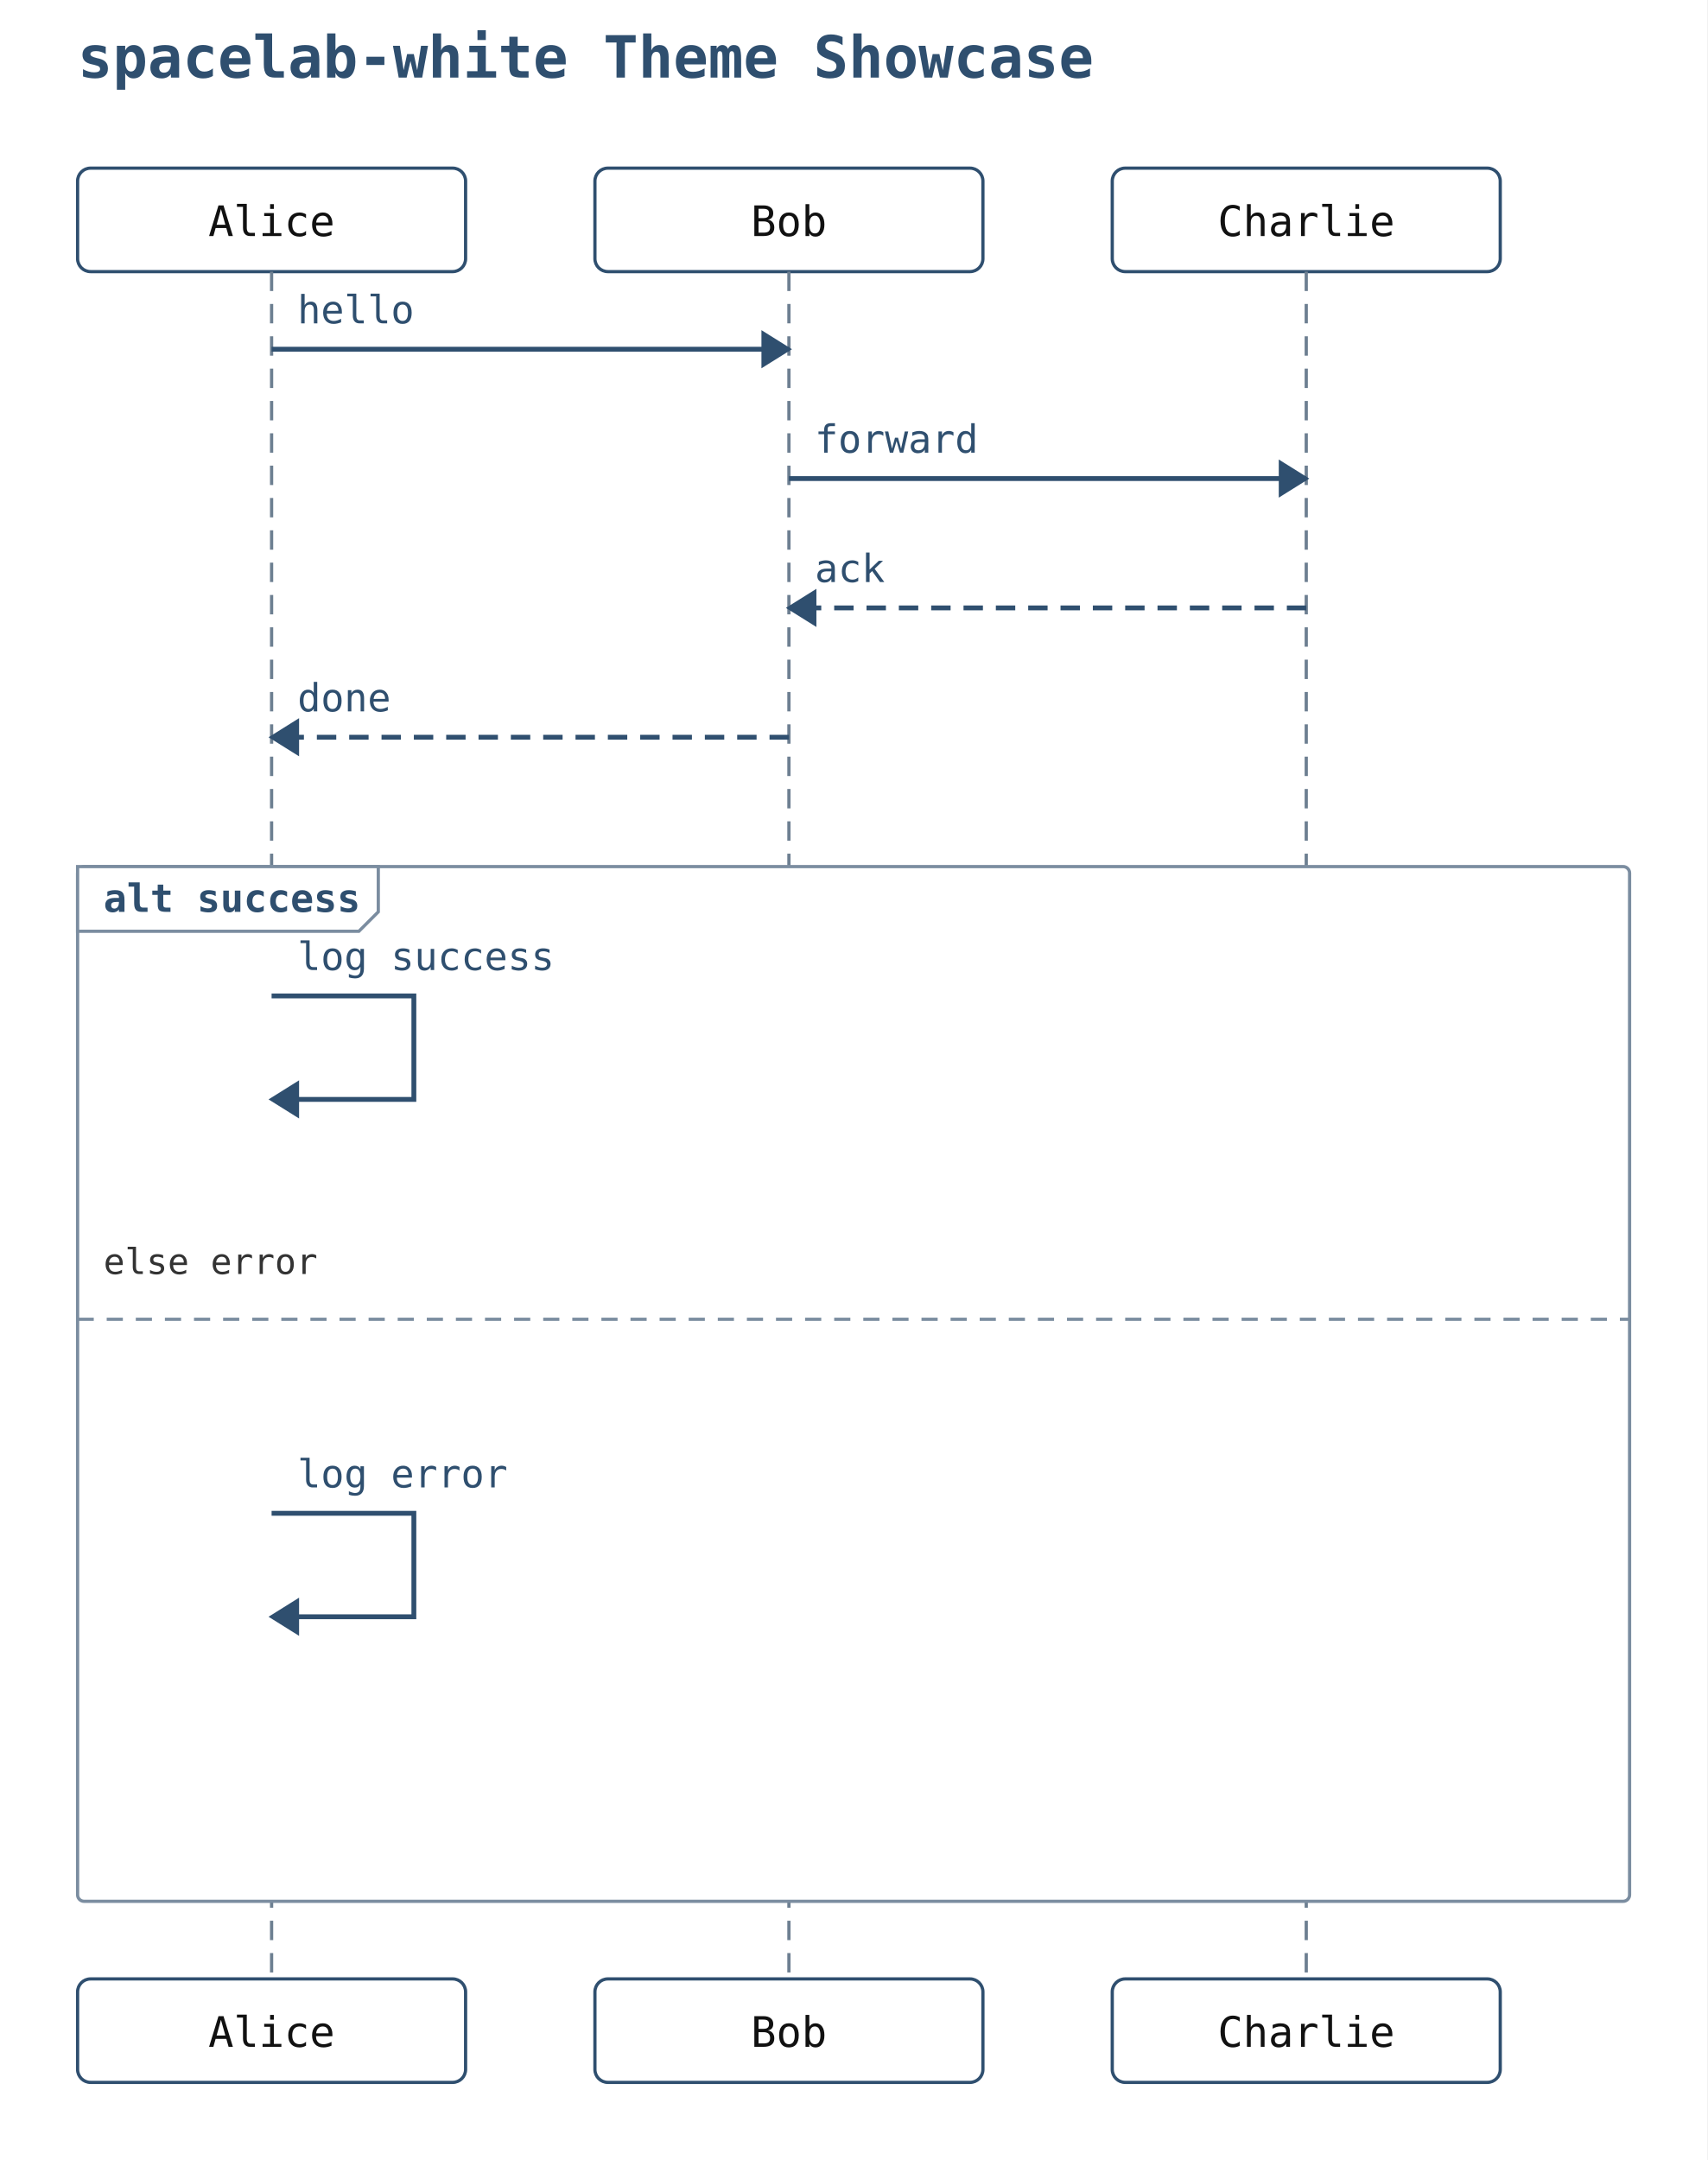
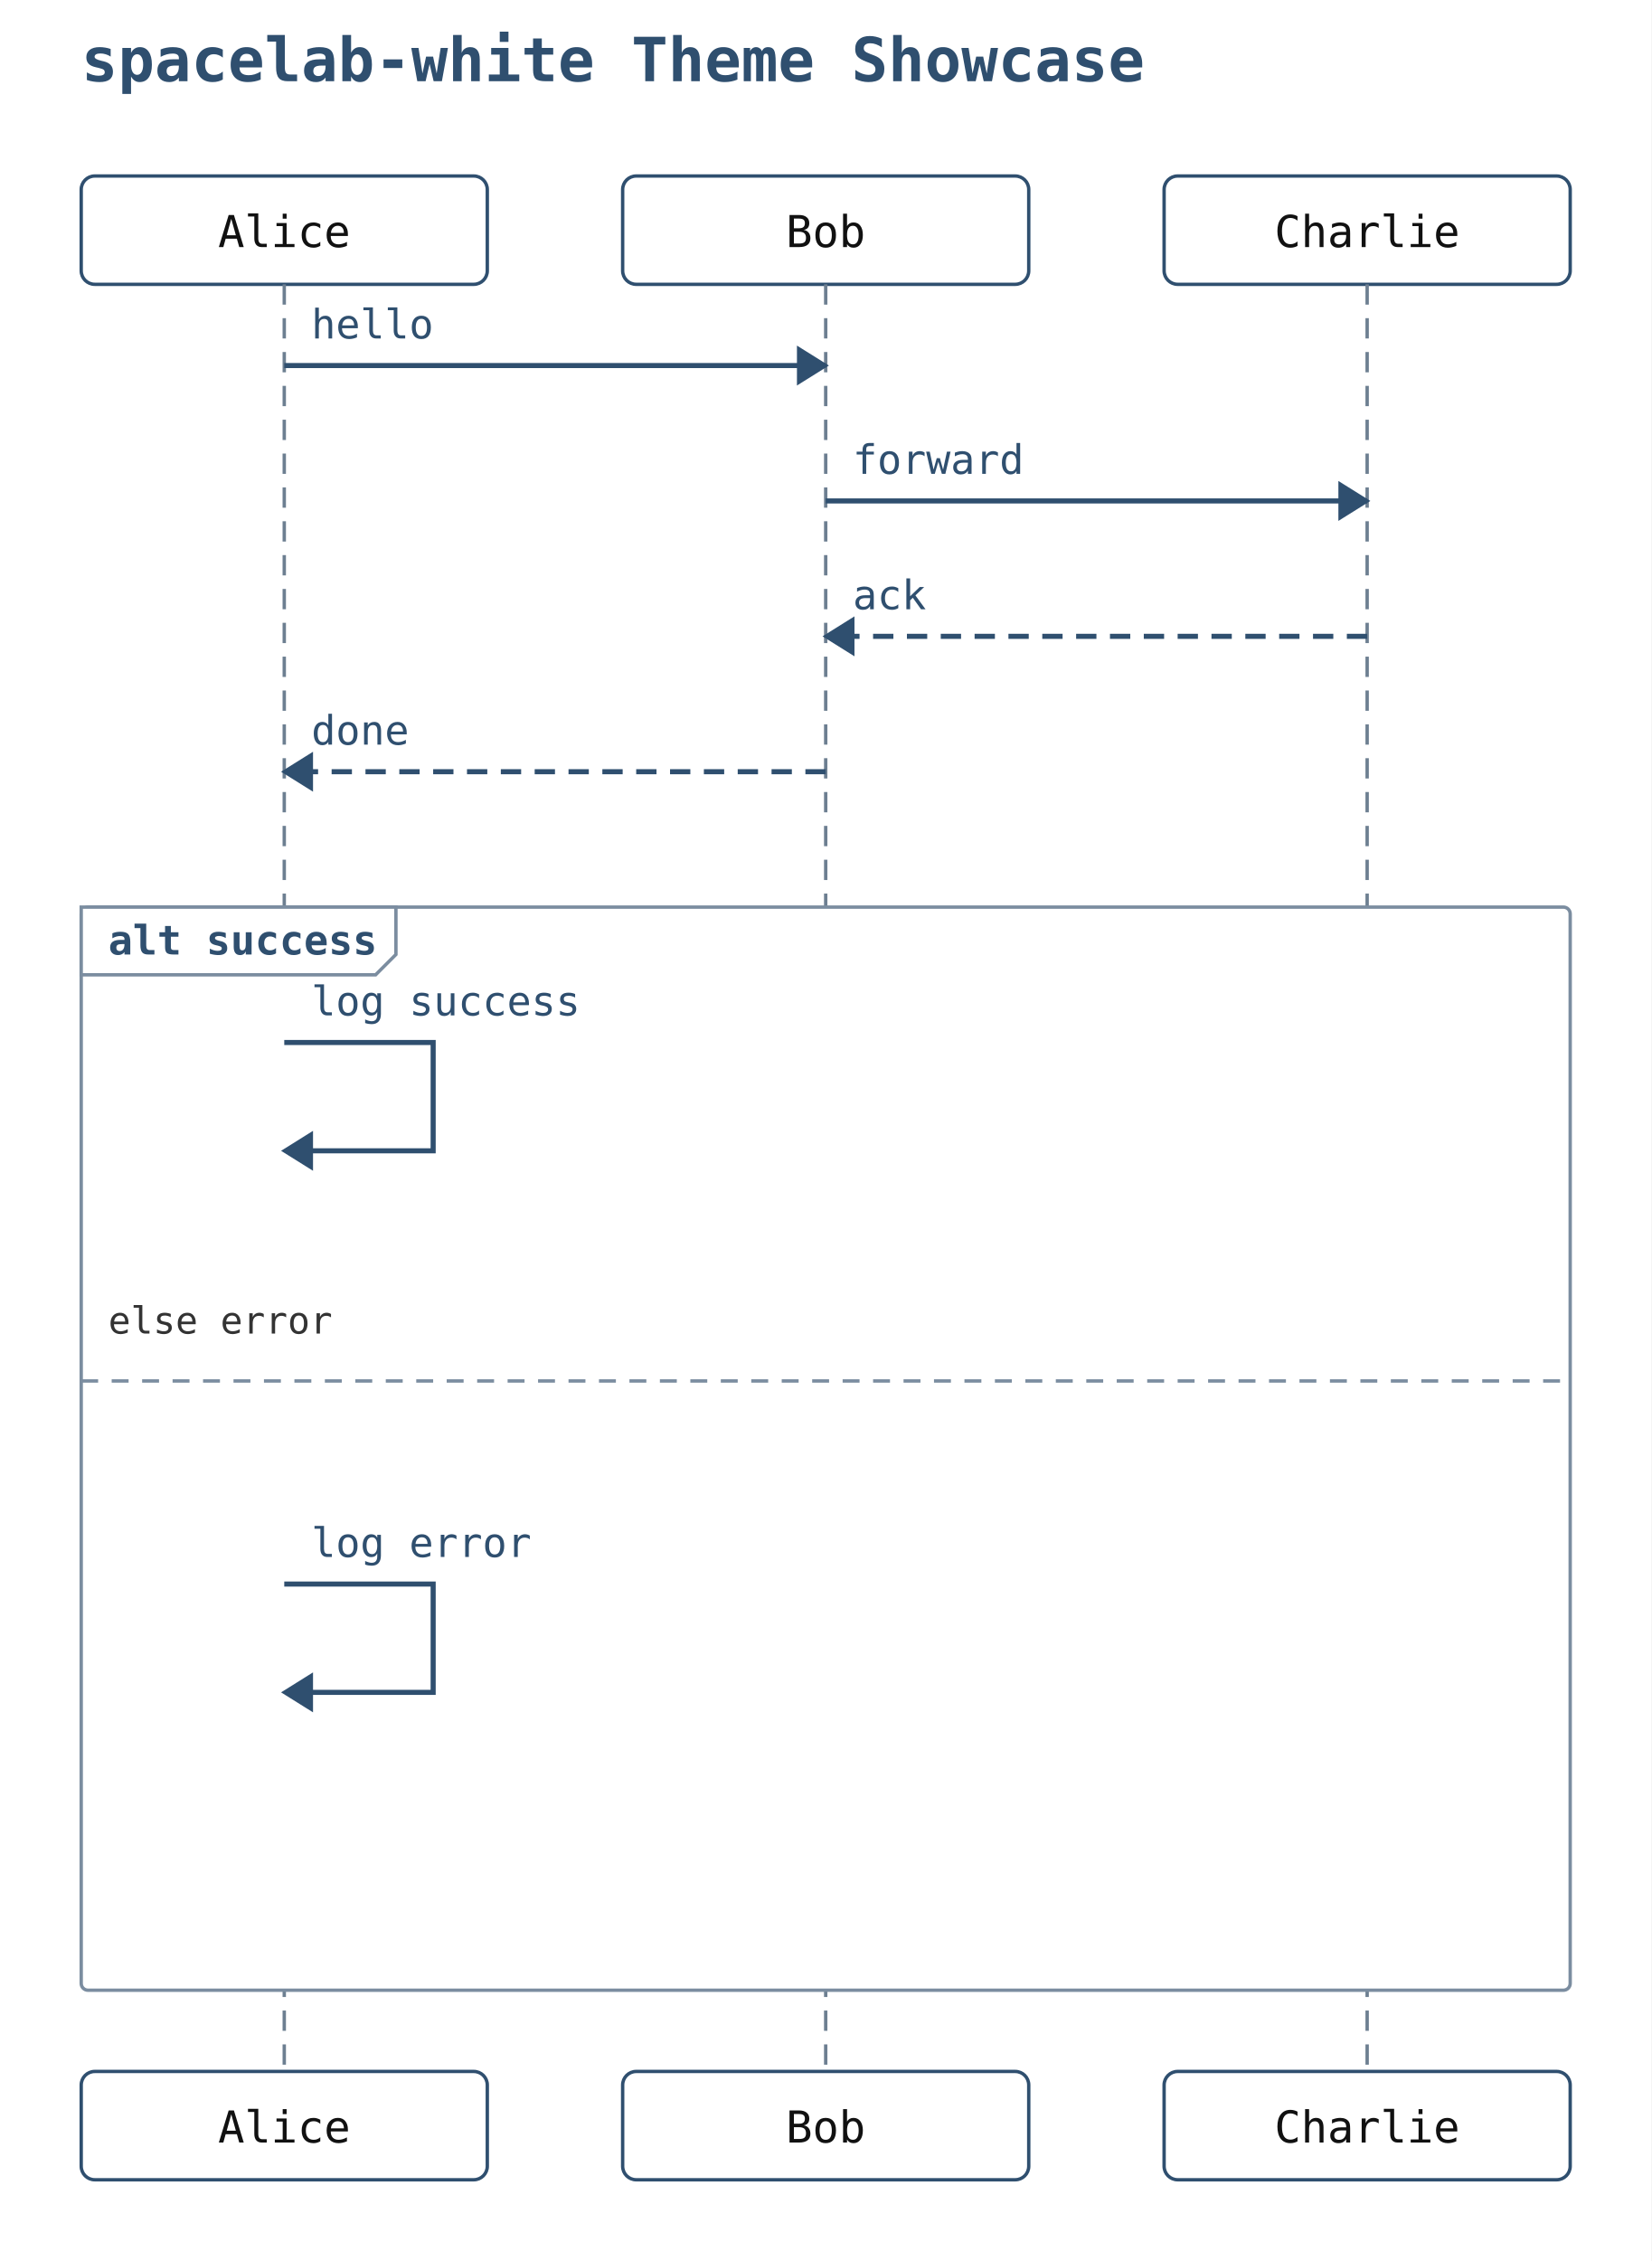
- <svg xmlns="http://www.w3.org/2000/svg" width="528" height="668" viewBox="0 0 528 668">
+ <svg xmlns="http://www.w3.org/2000/svg" width="488" height="668" viewBox="0 0 488 668">
  <rect width="100%" height="100%" fill="white" />
  <text x="24" y="24" font-family="monospace" font-size="18" font-weight="600" fill="#2f4f6f">spacelab-white Theme Showcase</text>
  <rect x="24" y="52" width="120" height="32" rx="4" ry="4" fill="#ffffff" stroke="#2f4f6f" stroke-width="1" />
  <text x="84" y="73" text-anchor="middle" font-family="monospace" font-size="13" fill="#111111">Alice</text>
  <rect x="184" y="52" width="120" height="32" rx="4" ry="4" fill="#ffffff" stroke="#2f4f6f" stroke-width="1" />
  <text x="244" y="73" text-anchor="middle" font-family="monospace" font-size="13" fill="#111111">Bob</text>
  <rect x="344" y="52" width="120" height="32" rx="4" ry="4" fill="#ffffff" stroke="#2f4f6f" stroke-width="1" />
  <text x="404" y="73" text-anchor="middle" font-family="monospace" font-size="13" fill="#111111">Charlie</text>
  <line x1="84" y1="84" x2="84" y2="612" stroke="#6d7f91" stroke-width="1" stroke-dasharray="6 4" />
  <line x1="244" y1="84" x2="244" y2="612" stroke="#6d7f91" stroke-width="1" stroke-dasharray="6 4" />
  <line x1="404" y1="84" x2="404" y2="612" stroke="#6d7f91" stroke-width="1" stroke-dasharray="6 4" />
-   <rect x="24" y="268" width="480" height="320" rx="2" ry="2" fill="#ffffff" stroke="#7b8da0" stroke-width="1" />
+   <rect x="24" y="268" width="440" height="320" rx="2" ry="2" fill="#ffffff" stroke="#7b8da0" stroke-width="1" />
  <polygon points="24,268 117,268 117,282 111,288 24,288" fill="#ffffff" stroke="#7b8da0" stroke-width="1" />
  <text x="32" y="282" font-family="monospace" font-size="12" font-weight="600" fill="#2f4f6f">alt success</text>
-   <line x1="24" y1="408" x2="504" y2="408" stroke="#7b8da0" stroke-width="1" stroke-dasharray="5 4" />
+   <line x1="24" y1="408" x2="464" y2="408" stroke="#7b8da0" stroke-width="1" stroke-dasharray="5 4" />
  <text x="32" y="394" font-family="monospace" font-size="11" fill="#333">else error</text>
  <line x1="84" y1="108" x2="244" y2="108" stroke="#2f4f6f" stroke-width="1.5" />
  <polygon points="244,108 236,103 236,113" fill="#2f4f6f" stroke="#2f4f6f" stroke-width="1" />
  <text x="92" y="100" text-anchor="start" font-family="monospace" font-size="12" fill="#2f4f6f">hello</text>
  <line x1="244" y1="148" x2="404" y2="148" stroke="#2f4f6f" stroke-width="1.5" />
  <polygon points="404,148 396,143 396,153" fill="#2f4f6f" stroke="#2f4f6f" stroke-width="1" />
  <text x="252" y="140" text-anchor="start" font-family="monospace" font-size="12" fill="#2f4f6f">forward</text>
  <line x1="404" y1="188" x2="244" y2="188" stroke="#2f4f6f" stroke-width="1.5" stroke-dasharray="6 4" />
  <polygon points="244,188 252,183 252,193" fill="#2f4f6f" stroke="#2f4f6f" stroke-width="1" />
  <text x="252" y="180" text-anchor="start" font-family="monospace" font-size="12" fill="#2f4f6f">ack</text>
  <line x1="244" y1="228" x2="84" y2="228" stroke="#2f4f6f" stroke-width="1.5" stroke-dasharray="6 4" />
  <polygon points="84,228 92,223 92,233" fill="#2f4f6f" stroke="#2f4f6f" stroke-width="1" />
  <text x="92" y="220" text-anchor="start" font-family="monospace" font-size="12" fill="#2f4f6f">done</text>
  <path d="M 84 308 L 128 308 L 128 340 L 92 340" fill="none" stroke="#2f4f6f" stroke-width="1.5" />
  <polygon points="84,340 92,335 92,345" fill="#2f4f6f" stroke="#2f4f6f" stroke-width="1" />
  <text x="92" y="300" text-anchor="start" font-family="monospace" font-size="12" fill="#2f4f6f">log success</text>
  <path d="M 84 468 L 128 468 L 128 500 L 92 500" fill="none" stroke="#2f4f6f" stroke-width="1.5" />
  <polygon points="84,500 92,495 92,505" fill="#2f4f6f" stroke="#2f4f6f" stroke-width="1" />
  <text x="92" y="460" text-anchor="start" font-family="monospace" font-size="12" fill="#2f4f6f">log error</text>
  <rect x="24" y="612" width="120" height="32" rx="4" ry="4" fill="#ffffff" stroke="#2f4f6f" stroke-width="1" />
  <text x="84" y="633" text-anchor="middle" font-family="monospace" font-size="13" fill="#111111">Alice</text>
  <rect x="184" y="612" width="120" height="32" rx="4" ry="4" fill="#ffffff" stroke="#2f4f6f" stroke-width="1" />
  <text x="244" y="633" text-anchor="middle" font-family="monospace" font-size="13" fill="#111111">Bob</text>
  <rect x="344" y="612" width="120" height="32" rx="4" ry="4" fill="#ffffff" stroke="#2f4f6f" stroke-width="1" />
  <text x="404" y="633" text-anchor="middle" font-family="monospace" font-size="13" fill="#111111">Charlie</text>
</svg>
